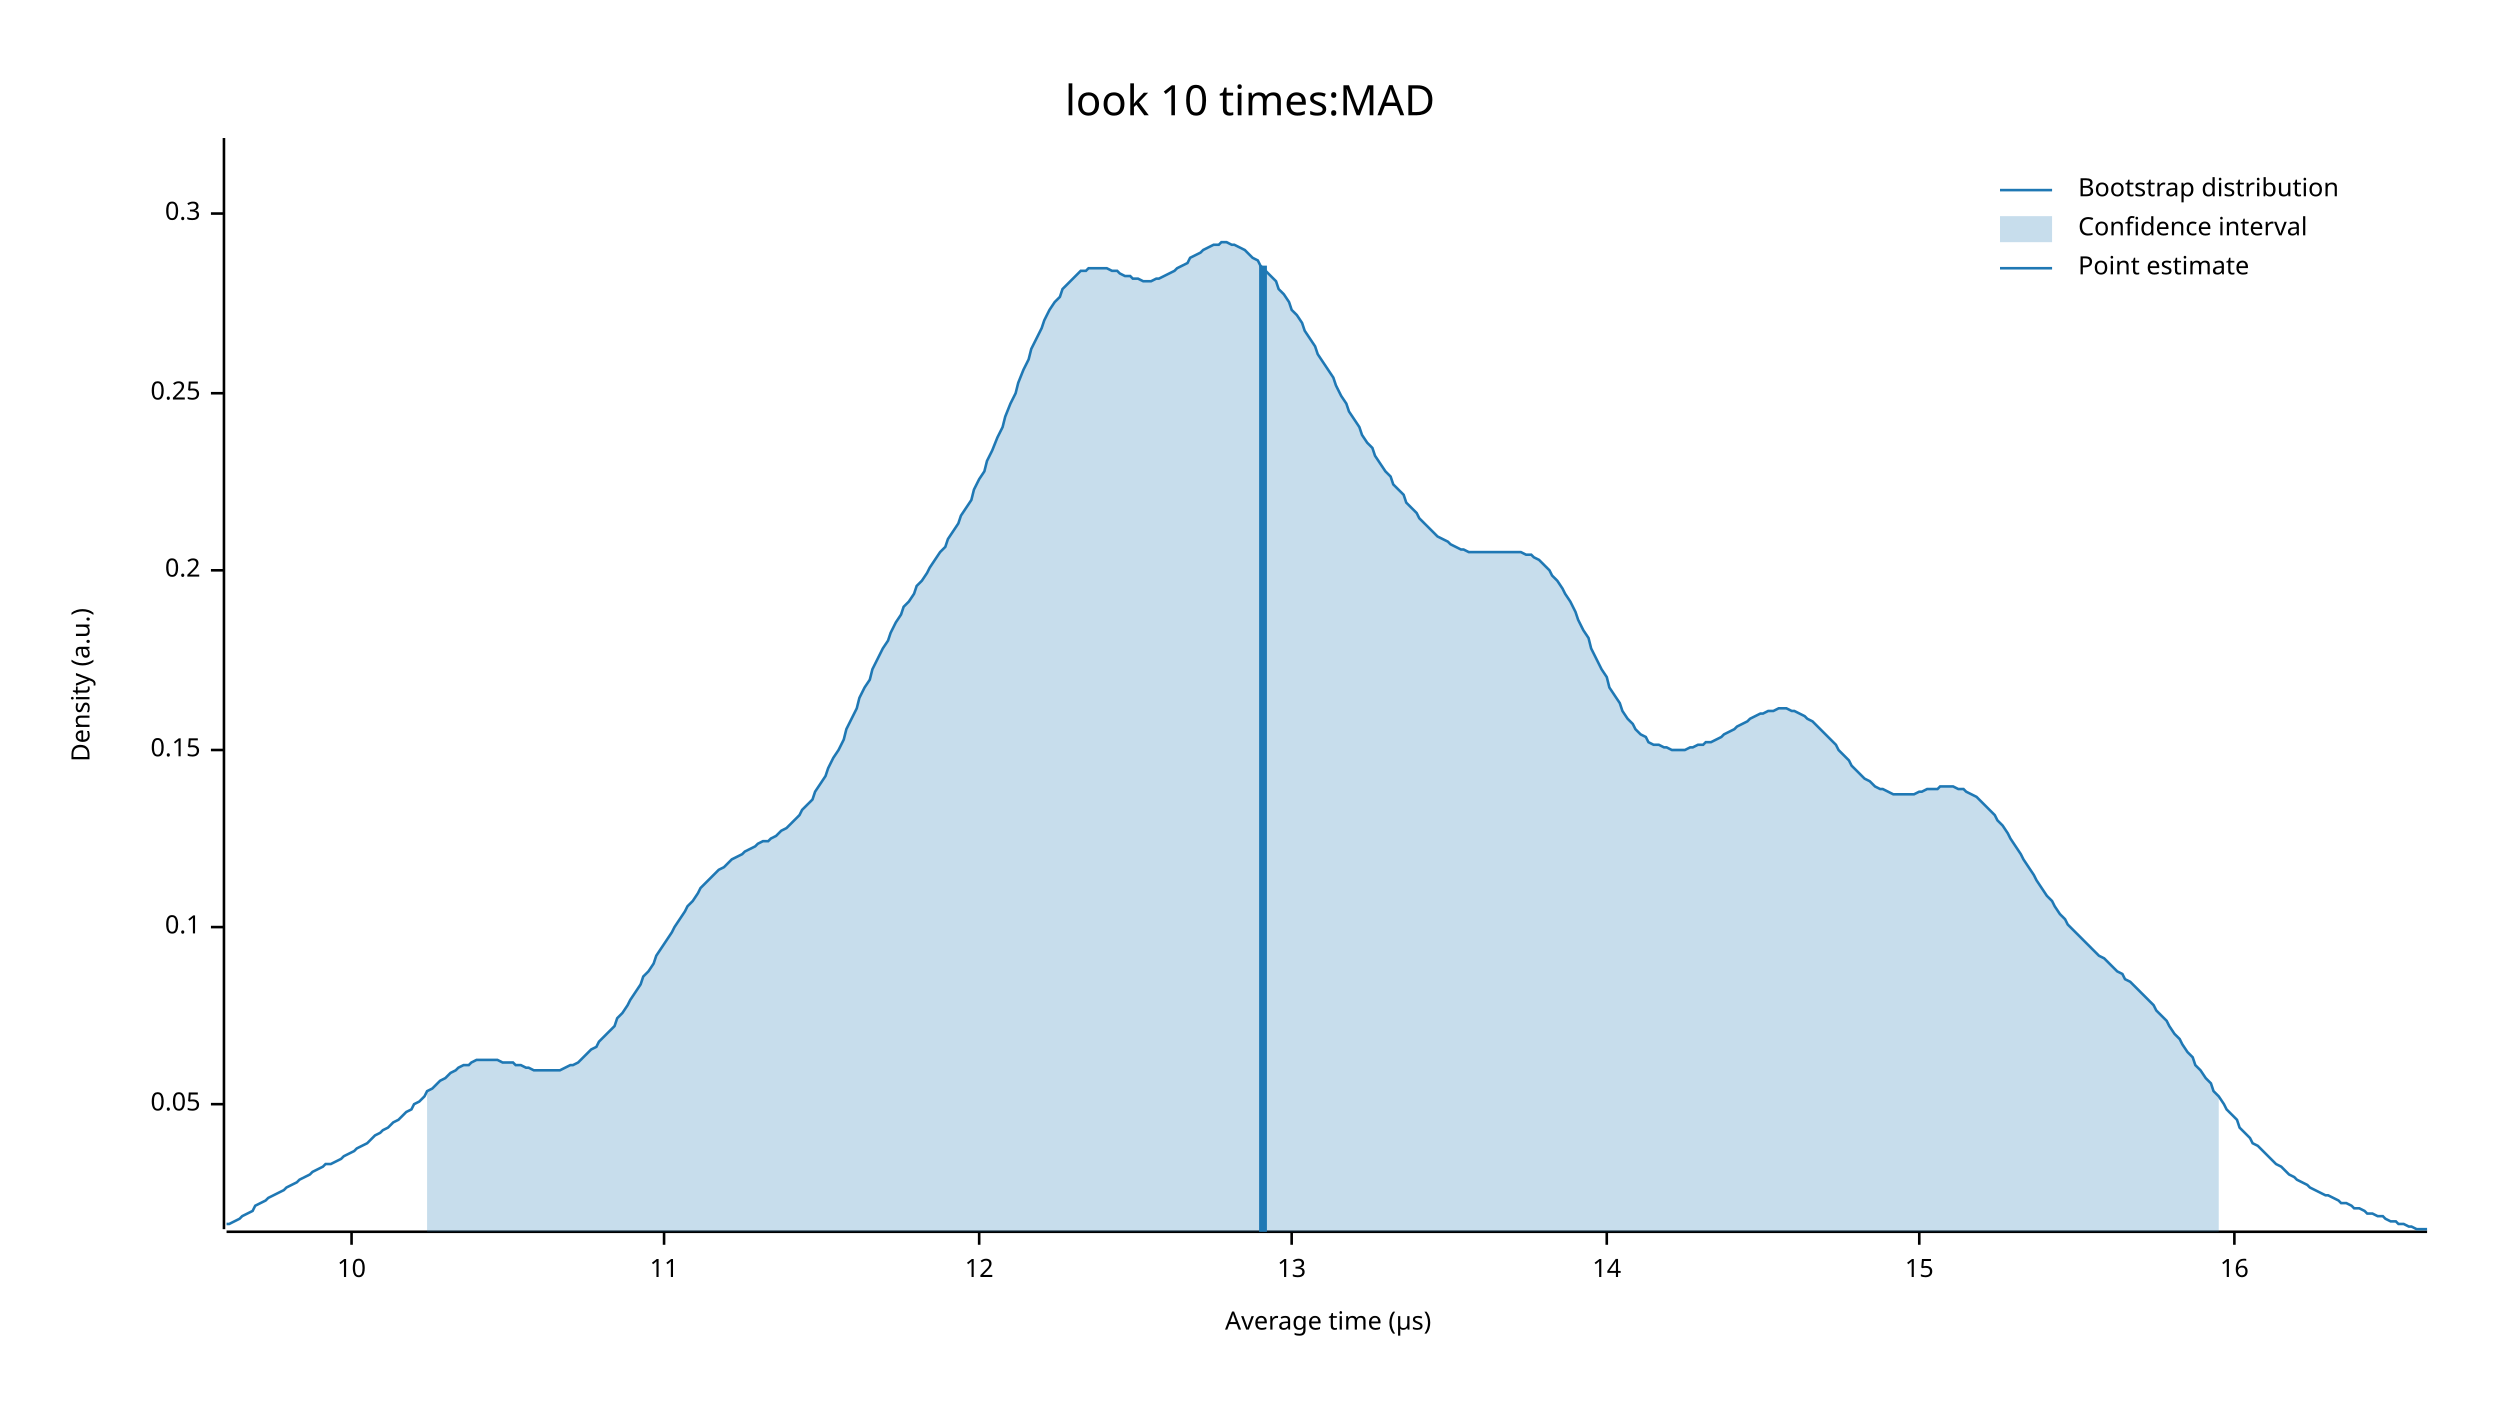
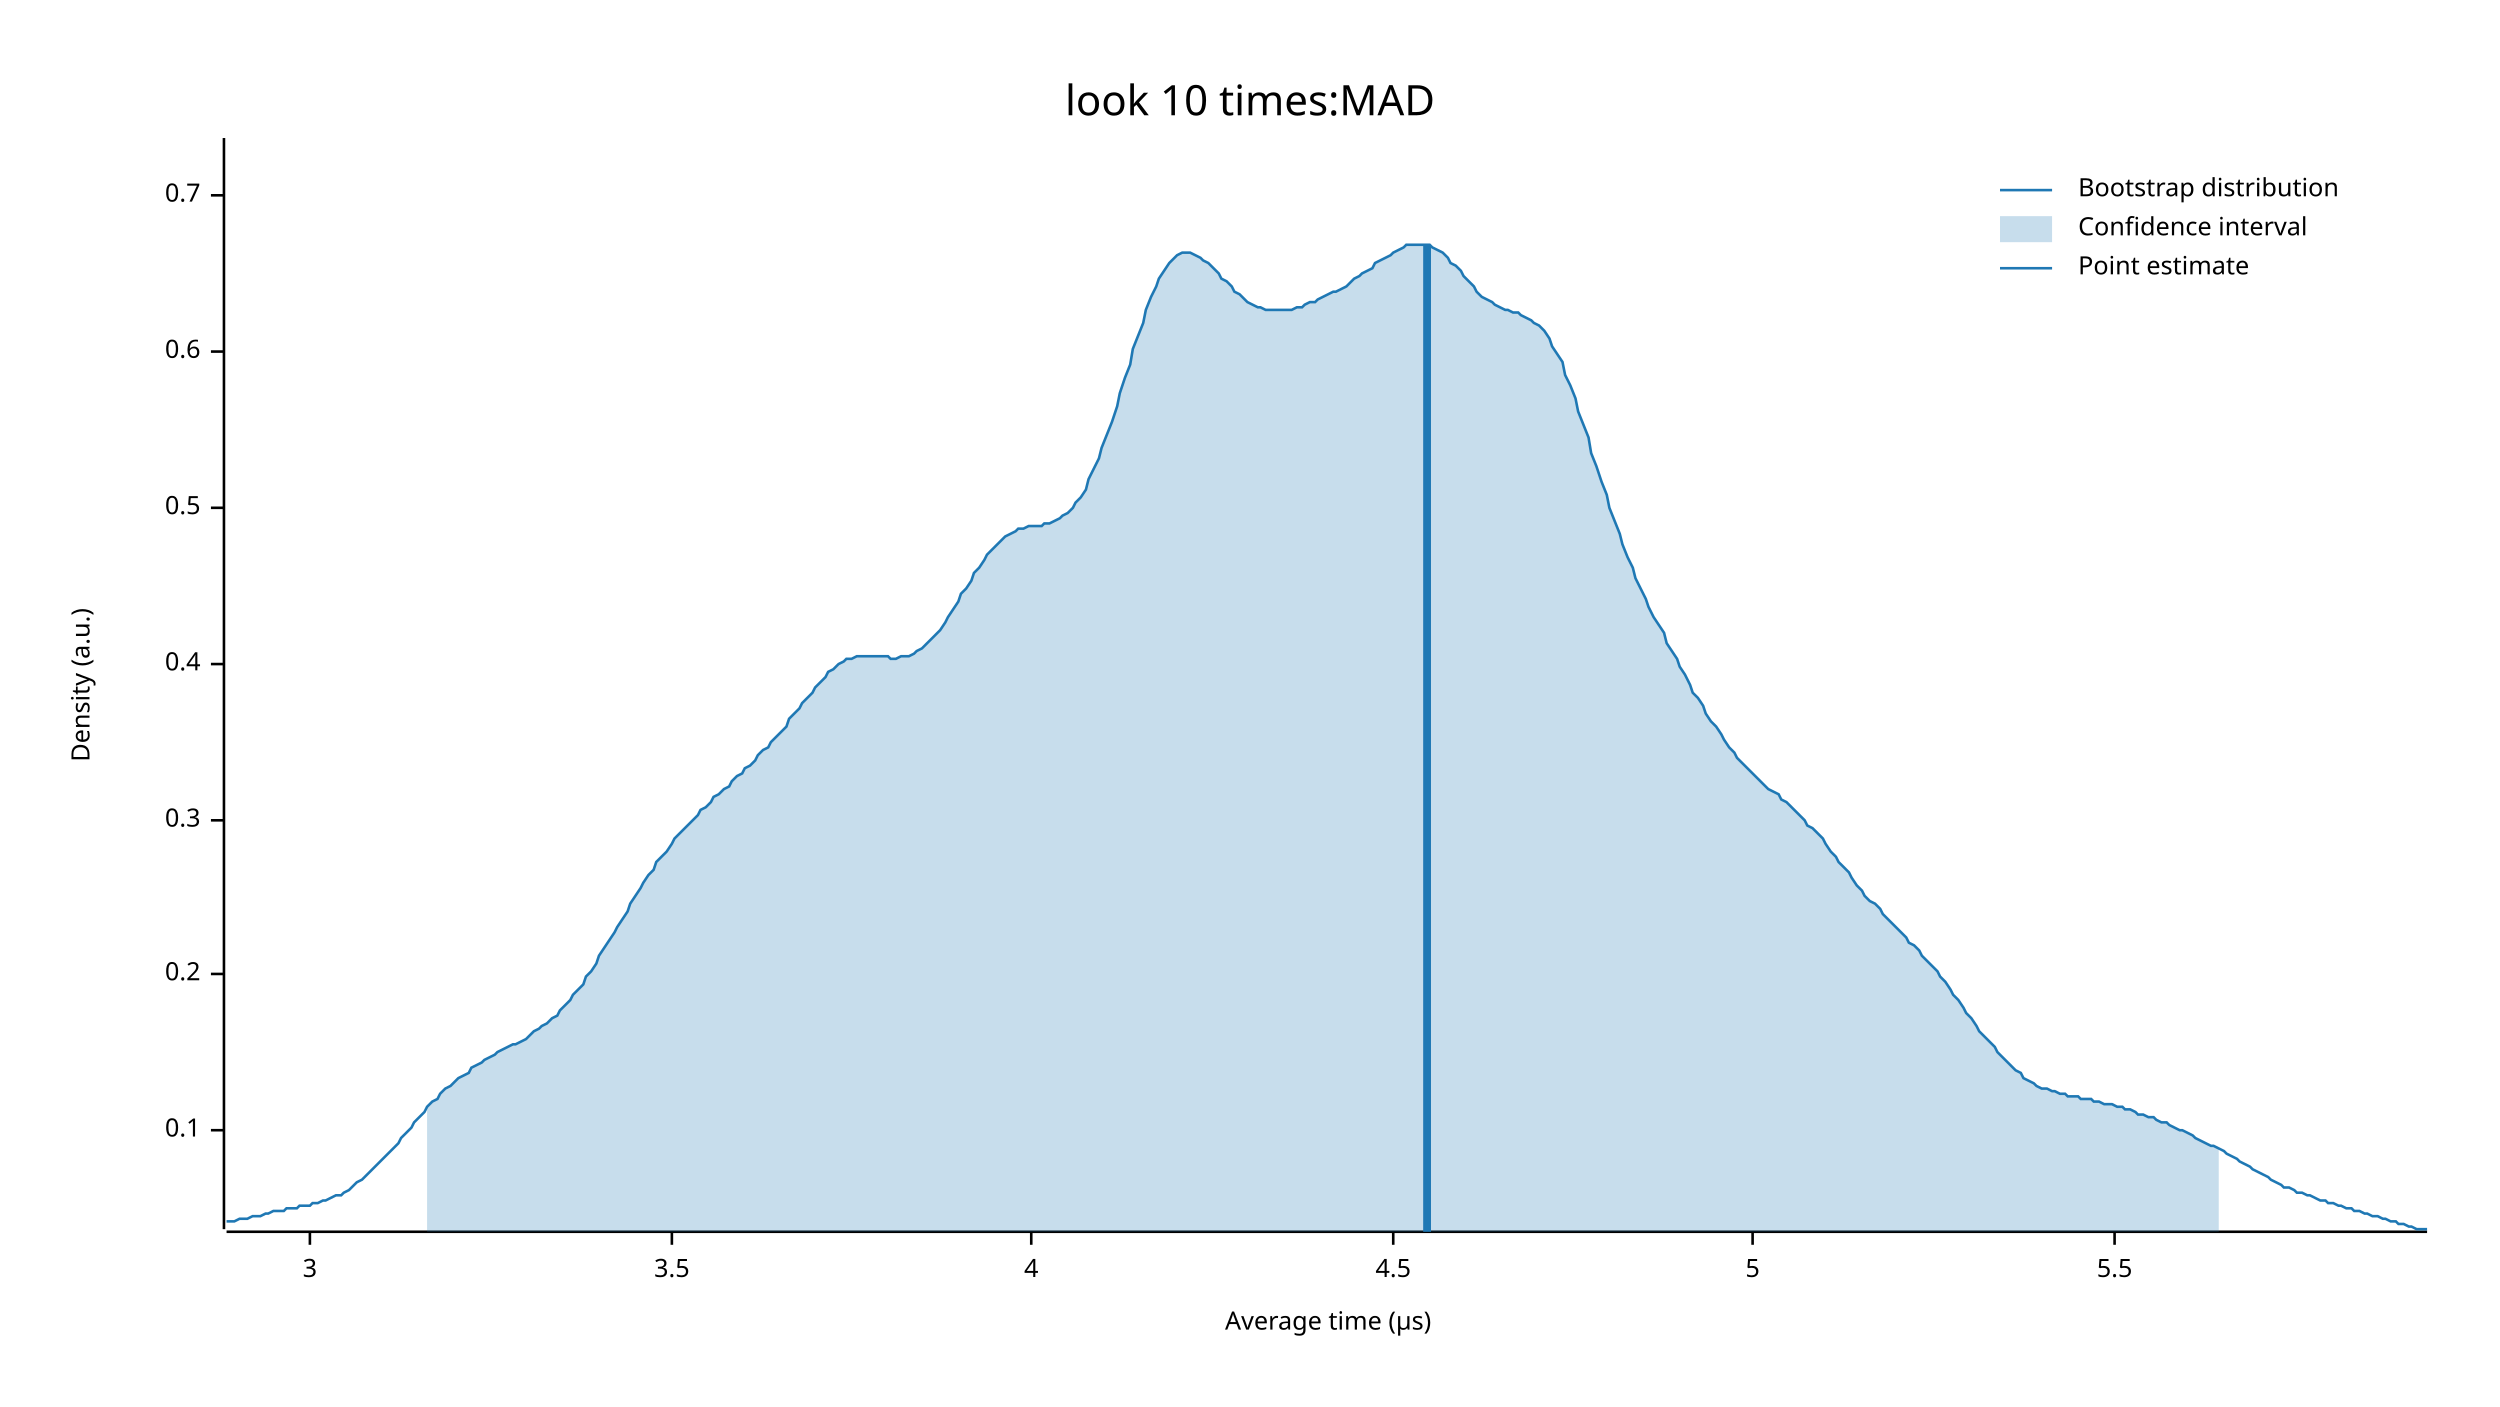
<svg xmlns="http://www.w3.org/2000/svg" width="960" height="540" viewBox="0 0 960 540">
  <text x="480" y="32" dy="0.76em" text-anchor="middle" font-family="sans-serif" font-size="16.129" opacity="1" fill="#000000">
look 10 times:MAD
</text>
  <text x="27" y="263" dy="0.76em" text-anchor="middle" font-family="sans-serif" font-size="9.677" opacity="1" fill="#000000" transform="rotate(270, 27, 263)">
Density (a.u.)
</text>
  <text x="510" y="513" dy="-0.5ex" text-anchor="middle" font-family="sans-serif" font-size="9.677" opacity="1" fill="#000000">
Average time (µs)
</text>
  <polyline fill="none" opacity="1" stroke="#000000" stroke-width="1" points="86,53 86,472 " />
-   <text x="77" y="424" dy="0.5ex" text-anchor="end" font-family="sans-serif" font-size="9.677" opacity="1" fill="#000000">
- 0.05
- </text>
-   <polyline fill="none" opacity="1" stroke="#000000" stroke-width="1" points="81,424 86,424 " />
-   <text x="77" y="356" dy="0.5ex" text-anchor="end" font-family="sans-serif" font-size="9.677" opacity="1" fill="#000000">
+   <text x="77" y="434" dy="0.5ex" text-anchor="end" font-family="sans-serif" font-size="9.677" opacity="1" fill="#000000">
0.1
</text>
-   <polyline fill="none" opacity="1" stroke="#000000" stroke-width="1" points="81,356 86,356 " />
-   <text x="77" y="288" dy="0.5ex" text-anchor="end" font-family="sans-serif" font-size="9.677" opacity="1" fill="#000000">
- 0.15
- </text>
-   <polyline fill="none" opacity="1" stroke="#000000" stroke-width="1" points="81,288 86,288 " />
-   <text x="77" y="219" dy="0.5ex" text-anchor="end" font-family="sans-serif" font-size="9.677" opacity="1" fill="#000000">
+   <polyline fill="none" opacity="1" stroke="#000000" stroke-width="1" points="81,434 86,434 " />
+   <text x="77" y="374" dy="0.5ex" text-anchor="end" font-family="sans-serif" font-size="9.677" opacity="1" fill="#000000">
0.2
</text>
-   <polyline fill="none" opacity="1" stroke="#000000" stroke-width="1" points="81,219 86,219 " />
-   <text x="77" y="151" dy="0.5ex" text-anchor="end" font-family="sans-serif" font-size="9.677" opacity="1" fill="#000000">
- 0.25
- </text>
-   <polyline fill="none" opacity="1" stroke="#000000" stroke-width="1" points="81,151 86,151 " />
-   <text x="77" y="82" dy="0.5ex" text-anchor="end" font-family="sans-serif" font-size="9.677" opacity="1" fill="#000000">
+   <polyline fill="none" opacity="1" stroke="#000000" stroke-width="1" points="81,374 86,374 " />
+   <text x="77" y="315" dy="0.5ex" text-anchor="end" font-family="sans-serif" font-size="9.677" opacity="1" fill="#000000">
0.3
</text>
-   <polyline fill="none" opacity="1" stroke="#000000" stroke-width="1" points="81,82 86,82 " />
+   <polyline fill="none" opacity="1" stroke="#000000" stroke-width="1" points="81,315 86,315 " />
+   <text x="77" y="255" dy="0.5ex" text-anchor="end" font-family="sans-serif" font-size="9.677" opacity="1" fill="#000000">
+ 0.4
+ </text>
+   <polyline fill="none" opacity="1" stroke="#000000" stroke-width="1" points="81,255 86,255 " />
+   <text x="77" y="195" dy="0.5ex" text-anchor="end" font-family="sans-serif" font-size="9.677" opacity="1" fill="#000000">
+ 0.5
+ </text>
+   <polyline fill="none" opacity="1" stroke="#000000" stroke-width="1" points="81,195 86,195 " />
+   <text x="77" y="135" dy="0.5ex" text-anchor="end" font-family="sans-serif" font-size="9.677" opacity="1" fill="#000000">
+ 0.6
+ </text>
+   <polyline fill="none" opacity="1" stroke="#000000" stroke-width="1" points="81,135 86,135 " />
+   <text x="77" y="75" dy="0.5ex" text-anchor="end" font-family="sans-serif" font-size="9.677" opacity="1" fill="#000000">
+ 0.7
+ </text>
+   <polyline fill="none" opacity="1" stroke="#000000" stroke-width="1" points="81,75 86,75 " />
  <polyline fill="none" opacity="1" stroke="#000000" stroke-width="1" points="87,473 932,473 " />
-   <text x="135" y="483" dy="0.76em" text-anchor="middle" font-family="sans-serif" font-size="9.677" opacity="1" fill="#000000">
- 10
+   <text x="119" y="483" dy="0.76em" text-anchor="middle" font-family="sans-serif" font-size="9.677" opacity="1" fill="#000000">
+ 3
</text>
-   <polyline fill="none" opacity="1" stroke="#000000" stroke-width="1" points="135,473 135,478 " />
-   <text x="255" y="483" dy="0.76em" text-anchor="middle" font-family="sans-serif" font-size="9.677" opacity="1" fill="#000000">
- 11
+   <polyline fill="none" opacity="1" stroke="#000000" stroke-width="1" points="119,473 119,478 " />
+   <text x="258" y="483" dy="0.76em" text-anchor="middle" font-family="sans-serif" font-size="9.677" opacity="1" fill="#000000">
+ 3.5
</text>
-   <polyline fill="none" opacity="1" stroke="#000000" stroke-width="1" points="255,473 255,478 " />
-   <text x="376" y="483" dy="0.76em" text-anchor="middle" font-family="sans-serif" font-size="9.677" opacity="1" fill="#000000">
- 12
+   <polyline fill="none" opacity="1" stroke="#000000" stroke-width="1" points="258,473 258,478 " />
+   <text x="396" y="483" dy="0.76em" text-anchor="middle" font-family="sans-serif" font-size="9.677" opacity="1" fill="#000000">
+ 4
</text>
-   <polyline fill="none" opacity="1" stroke="#000000" stroke-width="1" points="376,473 376,478 " />
-   <text x="496" y="483" dy="0.76em" text-anchor="middle" font-family="sans-serif" font-size="9.677" opacity="1" fill="#000000">
- 13
+   <polyline fill="none" opacity="1" stroke="#000000" stroke-width="1" points="396,473 396,478 " />
+   <text x="535" y="483" dy="0.76em" text-anchor="middle" font-family="sans-serif" font-size="9.677" opacity="1" fill="#000000">
+ 4.5
</text>
-   <polyline fill="none" opacity="1" stroke="#000000" stroke-width="1" points="496,473 496,478 " />
-   <text x="617" y="483" dy="0.76em" text-anchor="middle" font-family="sans-serif" font-size="9.677" opacity="1" fill="#000000">
- 14
+   <polyline fill="none" opacity="1" stroke="#000000" stroke-width="1" points="535,473 535,478 " />
+   <text x="673" y="483" dy="0.76em" text-anchor="middle" font-family="sans-serif" font-size="9.677" opacity="1" fill="#000000">
+ 5
</text>
-   <polyline fill="none" opacity="1" stroke="#000000" stroke-width="1" points="617,473 617,478 " />
-   <text x="737" y="483" dy="0.76em" text-anchor="middle" font-family="sans-serif" font-size="9.677" opacity="1" fill="#000000">
- 15
+   <polyline fill="none" opacity="1" stroke="#000000" stroke-width="1" points="673,473 673,478 " />
+   <text x="812" y="483" dy="0.76em" text-anchor="middle" font-family="sans-serif" font-size="9.677" opacity="1" fill="#000000">
+ 5.5
</text>
-   <polyline fill="none" opacity="1" stroke="#000000" stroke-width="1" points="737,473 737,478 " />
-   <text x="858" y="483" dy="0.76em" text-anchor="middle" font-family="sans-serif" font-size="9.677" opacity="1" fill="#000000">
- 16
- </text>
-   <polyline fill="none" opacity="1" stroke="#000000" stroke-width="1" points="858,473 858,478 " />
-   <polyline fill="none" opacity="1" stroke="#1F78B4" stroke-width="1" points="87,470 88,470 90,469 92,468 93,467 95,466 97,465 98,463 100,462 102,461 103,460 105,459 107,458 109,457 110,456 112,455 114,454 115,453 117,452 119,451 120,450 122,449 124,448 125,447 127,447 129,446 131,445 132,444 134,443 136,442 137,441 139,440 141,439 142,438 144,436 146,435 147,434 149,433 151,431 153,430 154,429 156,427 158,426 159,424 161,423 163,421 164,419 166,418 168,416 169,415 171,414 173,412 175,411 176,410 178,409 180,409 181,408 183,407 185,407 186,407 188,407 190,407 191,407 193,408 195,408 197,408 198,409 200,409 202,410 203,410 205,411 207,411 208,411 210,411 212,411 214,411 215,411 217,410 219,409 220,409 222,408 224,406 225,405 227,403 229,402 230,400 232,398 234,396 236,394 237,391 239,389 241,386 242,384 244,381 246,378 247,375 249,373 251,370 252,367 254,364 256,361 258,358 259,356 261,353 263,350 264,348 266,346 268,343 269,341 271,339 273,337 274,336 276,334 278,333 280,331 281,330 283,329 285,328 286,327 288,326 290,325 291,324 293,323 295,323 296,322 298,321 300,319 302,318 303,317 305,315 307,313 308,311 310,309 312,307 313,304 315,301 317,298 318,295 320,291 322,288 324,284 325,280 327,276 329,272 330,268 332,264 334,261 335,257 337,253 339,249 341,246 342,243 344,239 346,236 347,233 349,231 351,228 352,225 354,223 356,220 357,218 359,215 361,212 363,210 364,207 366,204 368,201 369,198 371,195 373,192 374,188 376,184 378,181 379,177 381,173 383,168 385,164 386,160 388,155 390,151 391,147 393,142 395,138 396,134 398,130 400,126 401,123 403,119 405,116 407,114 408,111 410,109 412,107 413,106 415,104 417,104 418,103 420,103 422,103 423,103 425,103 427,104 429,104 430,105 432,106 434,106 435,107 437,107 439,108 440,108 442,108 444,107 445,107 447,106 449,105 451,104 452,103 454,102 456,101 457,99 459,98 461,97 462,96 464,95 466,94 468,94 469,93 471,93 473,94 474,94 476,95 478,96 479,97 481,99 483,100 484,102 486,104 488,106 490,108 491,111 493,113 495,116 496,119 498,121 500,124 501,127 503,130 505,133 506,136 508,139 510,142 512,145 513,148 515,152 517,155 518,158 520,161 522,164 523,167 525,170 527,172 528,175 530,178 532,181 534,183 535,186 537,188 539,190 540,193 542,195 544,197 545,199 547,201 549,203 550,204 552,206 554,207 556,208 557,209 559,210 561,211 562,211 564,212 566,212 567,212 569,212 571,212 573,212 574,212 576,212 578,212 579,212 581,212 583,212 584,212 586,213 588,213 589,214 591,215 593,217 595,219 596,221 598,223 600,226 601,228 603,231 605,235 606,238 608,242 610,245 611,249 613,253 615,257 617,260 618,264 620,267 622,270 623,273 625,276 627,278 628,280 630,282 632,283 633,285 635,286 637,286 639,287 640,287 642,288 644,288 645,288 647,288 649,287 650,287 652,286 654,286 655,285 657,285 659,284 661,283 662,282 664,281 666,280 667,279 669,278 671,277 672,276 674,275 676,274 677,274 679,273 681,273 683,272 684,272 686,272 688,273 689,273 691,274 693,275 694,276 696,277 698,279 700,281 701,282 703,284 705,286 706,288 708,290 710,292 711,294 713,296 715,298 716,299 718,300 720,302 722,303 723,303 725,304 727,305 728,305 730,305 732,305 733,305 735,305 737,304 738,304 740,303 742,303 744,303 745,302 747,302 749,302 750,302 752,303 754,303 755,304 757,305 759,306 760,307 762,309 764,311 766,313 767,315 769,317 771,320 772,322 774,325 776,328 777,330 779,333 781,336 782,338 784,341 786,344 788,346 789,348 791,351 793,353 794,355 796,357 798,359 799,360 801,362 803,364 804,365 806,367 808,368 810,370 811,371 813,373 815,374 816,376 818,377 820,379 821,380 823,382 825,384 827,386 828,388 830,390 832,392 833,394 835,397 837,399 838,401 840,404 842,406 843,409 845,411 847,414 849,416 850,419 852,421 854,424 855,426 857,428 859,430 860,433 862,435 864,437 865,439 867,440 869,442 871,444 872,445 874,447 876,448 877,449 879,451 881,452 882,453 884,454 886,455 887,456 889,457 891,458 893,459 894,459 896,460 898,461 899,462 901,462 903,463 904,464 906,464 908,465 909,466 911,466 913,467 915,467 916,468 918,469 920,469 921,470 923,470 925,471 926,471 928,472 930,472 932,472 " />
-   <polygon opacity="0.25" fill="#1F78B4" points="164,419 166,418 168,416 169,415 171,414 173,412 175,411 176,410 178,409 180,409 181,408 183,407 185,407 186,407 188,407 190,407 191,407 193,408 195,408 197,408 198,409 200,409 202,410 203,410 205,411 207,411 208,411 210,411 212,411 214,411 215,411 217,410 219,409 220,409 222,408 224,406 225,405 227,403 229,402 230,400 232,398 234,396 236,394 237,391 239,389 241,386 242,384 244,381 246,378 247,375 249,373 251,370 252,367 254,364 256,361 258,358 259,356 261,353 263,350 264,348 266,346 268,343 269,341 271,339 273,337 274,336 276,334 278,333 280,331 281,330 283,329 285,328 286,327 288,326 290,325 291,324 293,323 295,323 296,322 298,321 300,319 302,318 303,317 305,315 307,313 308,311 310,309 312,307 313,304 315,301 317,298 318,295 320,291 322,288 324,284 325,280 327,276 329,272 330,268 332,264 334,261 335,257 337,253 339,249 341,246 342,243 344,239 346,236 347,233 349,231 351,228 352,225 354,223 356,220 357,218 359,215 361,212 363,210 364,207 366,204 368,201 369,198 371,195 373,192 374,188 376,184 378,181 379,177 381,173 383,168 385,164 386,160 388,155 390,151 391,147 393,142 395,138 396,134 398,130 400,126 401,123 403,119 405,116 407,114 408,111 410,109 412,107 413,106 415,104 417,104 418,103 420,103 422,103 423,103 425,103 427,104 429,104 430,105 432,106 434,106 435,107 437,107 439,108 440,108 442,108 444,107 445,107 447,106 449,105 451,104 452,103 454,102 456,101 457,99 459,98 461,97 462,96 464,95 466,94 468,94 469,93 471,93 473,94 474,94 476,95 478,96 479,97 481,99 483,100 484,102 486,104 488,106 490,108 491,111 493,113 495,116 496,119 498,121 500,124 501,127 503,130 505,133 506,136 508,139 510,142 512,145 513,148 515,152 517,155 518,158 520,161 522,164 523,167 525,170 527,172 528,175 530,178 532,181 534,183 535,186 537,188 539,190 540,193 542,195 544,197 545,199 547,201 549,203 550,204 552,206 554,207 556,208 557,209 559,210 561,211 562,211 564,212 566,212 567,212 569,212 571,212 573,212 574,212 576,212 578,212 579,212 581,212 583,212 584,212 586,213 588,213 589,214 591,215 593,217 595,219 596,221 598,223 600,226 601,228 603,231 605,235 606,238 608,242 610,245 611,249 613,253 615,257 617,260 618,264 620,267 622,270 623,273 625,276 627,278 628,280 630,282 632,283 633,285 635,286 637,286 639,287 640,287 642,288 644,288 645,288 647,288 649,287 650,287 652,286 654,286 655,285 657,285 659,284 661,283 662,282 664,281 666,280 667,279 669,278 671,277 672,276 674,275 676,274 677,274 679,273 681,273 683,272 684,272 686,272 688,273 689,273 691,274 693,275 694,276 696,277 698,279 700,281 701,282 703,284 705,286 706,288 708,290 710,292 711,294 713,296 715,298 716,299 718,300 720,302 722,303 723,303 725,304 727,305 728,305 730,305 732,305 733,305 735,305 737,304 738,304 740,303 742,303 744,303 745,302 747,302 749,302 750,302 752,303 754,303 755,304 757,305 759,306 760,307 762,309 764,311 766,313 767,315 769,317 771,320 772,322 774,325 776,328 777,330 779,333 781,336 782,338 784,341 786,344 788,346 789,348 791,351 793,353 794,355 796,357 798,359 799,360 801,362 803,364 804,365 806,367 808,368 810,370 811,371 813,373 815,374 816,376 818,377 820,379 821,380 823,382 825,384 827,386 828,388 830,390 832,392 833,394 835,397 837,399 838,401 840,404 842,406 843,409 845,411 847,414 849,416 850,419 852,421 852,473 164,473 " />
-   <polyline fill="none" opacity="1" stroke="#1F78B4" stroke-width="3" points="485,473 485,102 " />
+   <polyline fill="none" opacity="1" stroke="#000000" stroke-width="1" points="812,473 812,478 " />
+   <polyline fill="none" opacity="1" stroke="#1F78B4" stroke-width="1" points="87,469 88,469 90,469 92,468 93,468 95,468 97,467 98,467 100,467 102,466 103,466 105,465 107,465 109,465 110,464 112,464 114,464 115,463 117,463 119,463 120,462 122,462 124,461 125,461 127,460 129,459 131,459 132,458 134,457 136,455 137,454 139,453 141,451 142,450 144,448 146,446 147,445 149,443 151,441 153,439 154,437 156,435 158,433 159,431 161,429 163,427 164,425 166,423 168,422 169,420 171,418 173,417 175,415 176,414 178,413 180,412 181,410 183,409 185,408 186,407 188,406 190,405 191,404 193,403 195,402 197,401 198,401 200,400 202,399 203,398 205,396 207,395 208,394 210,393 212,391 214,390 215,388 217,386 219,384 220,382 222,380 224,378 225,375 227,373 229,370 230,367 232,364 234,361 236,358 237,356 239,353 241,350 242,347 244,344 246,341 247,339 249,336 251,334 252,331 254,329 256,327 258,324 259,322 261,320 263,318 264,317 266,315 268,313 269,311 271,310 273,308 274,306 276,305 278,303 280,302 281,300 283,298 285,297 286,295 288,294 290,292 291,290 293,288 295,287 296,285 298,283 300,281 302,279 303,276 305,274 307,272 308,270 310,268 312,266 313,264 315,262 317,260 318,258 320,257 322,255 324,254 325,253 327,253 329,252 330,252 332,252 334,252 335,252 337,252 339,252 341,252 342,253 344,253 346,252 347,252 349,252 351,251 352,250 354,249 356,247 357,246 359,244 361,242 363,239 364,237 366,234 368,231 369,228 371,226 373,223 374,220 376,218 378,215 379,213 381,211 383,209 385,207 386,206 388,205 390,204 391,203 393,203 395,202 396,202 398,202 400,202 401,201 403,201 405,200 407,199 408,198 410,197 412,195 413,193 415,191 417,188 418,184 420,180 422,176 423,172 425,167 427,162 429,156 430,151 432,145 434,140 435,134 437,129 439,124 440,119 442,114 444,110 445,107 447,104 449,101 451,99 452,98 454,97 456,97 457,97 459,98 461,99 462,100 464,101 466,103 468,105 469,107 471,108 473,110 474,112 476,113 478,115 479,116 481,117 483,118 484,118 486,119 488,119 490,119 491,119 493,119 495,119 496,119 498,118 500,118 501,117 503,116 505,116 506,115 508,114 510,113 512,112 513,112 515,111 517,110 518,109 520,107 522,106 523,105 525,104 527,103 528,101 530,100 532,99 534,98 535,97 537,96 539,95 540,94 542,94 544,94 545,94 547,94 549,94 550,95 552,96 554,97 556,99 557,101 559,102 561,104 562,106 564,108 566,110 567,112 569,114 571,115 573,116 574,117 576,118 578,119 579,119 581,120 583,120 584,121 586,122 588,123 589,124 591,125 593,127 595,130 596,133 598,136 600,139 601,144 603,148 605,153 606,158 608,163 610,168 611,174 613,179 615,185 617,190 618,195 620,200 622,205 623,209 625,214 627,218 628,222 630,226 632,230 633,233 635,237 637,240 639,243 640,247 642,250 644,253 645,256 647,259 649,263 650,266 652,268 654,271 655,274 657,277 659,279 661,282 662,284 664,287 666,289 667,291 669,293 671,295 672,296 674,298 676,300 677,301 679,303 681,304 683,305 684,307 686,308 688,310 689,311 691,313 693,315 694,317 696,318 698,320 700,322 701,324 703,327 705,329 706,331 708,333 710,335 711,337 713,340 715,342 716,344 718,346 720,347 722,349 723,351 725,353 727,355 728,356 730,358 732,360 733,362 735,363 737,365 738,367 740,369 742,371 744,373 745,375 747,377 749,380 750,382 752,384 754,387 755,389 757,391 759,394 760,396 762,398 764,400 766,402 767,404 769,406 771,408 772,409 774,411 776,412 777,414 779,415 781,416 782,417 784,418 786,418 788,419 789,419 791,420 793,420 794,421 796,421 798,421 799,422 801,422 803,422 804,423 806,423 808,424 810,424 811,424 813,425 815,425 816,426 818,426 820,427 821,428 823,428 825,429 827,429 828,430 830,431 832,431 833,432 835,433 837,434 838,434 840,435 842,436 843,437 845,438 847,439 849,440 850,440 852,441 854,442 855,443 857,444 859,445 860,446 862,447 864,448 865,449 867,450 869,451 871,452 872,453 874,454 876,455 877,456 879,456 881,457 882,458 884,458 886,459 887,459 889,460 891,461 893,461 894,462 896,462 898,463 899,463 901,464 903,464 904,465 906,465 908,466 909,466 911,467 913,467 915,468 916,468 918,469 920,469 921,470 923,470 925,471 926,471 928,472 930,472 932,472 " />
+   <polygon opacity="0.25" fill="#1F78B4" points="164,425 166,423 168,422 169,420 171,418 173,417 175,415 176,414 178,413 180,412 181,410 183,409 185,408 186,407 188,406 190,405 191,404 193,403 195,402 197,401 198,401 200,400 202,399 203,398 205,396 207,395 208,394 210,393 212,391 214,390 215,388 217,386 219,384 220,382 222,380 224,378 225,375 227,373 229,370 230,367 232,364 234,361 236,358 237,356 239,353 241,350 242,347 244,344 246,341 247,339 249,336 251,334 252,331 254,329 256,327 258,324 259,322 261,320 263,318 264,317 266,315 268,313 269,311 271,310 273,308 274,306 276,305 278,303 280,302 281,300 283,298 285,297 286,295 288,294 290,292 291,290 293,288 295,287 296,285 298,283 300,281 302,279 303,276 305,274 307,272 308,270 310,268 312,266 313,264 315,262 317,260 318,258 320,257 322,255 324,254 325,253 327,253 329,252 330,252 332,252 334,252 335,252 337,252 339,252 341,252 342,253 344,253 346,252 347,252 349,252 351,251 352,250 354,249 356,247 357,246 359,244 361,242 363,239 364,237 366,234 368,231 369,228 371,226 373,223 374,220 376,218 378,215 379,213 381,211 383,209 385,207 386,206 388,205 390,204 391,203 393,203 395,202 396,202 398,202 400,202 401,201 403,201 405,200 407,199 408,198 410,197 412,195 413,193 415,191 417,188 418,184 420,180 422,176 423,172 425,167 427,162 429,156 430,151 432,145 434,140 435,134 437,129 439,124 440,119 442,114 444,110 445,107 447,104 449,101 451,99 452,98 454,97 456,97 457,97 459,98 461,99 462,100 464,101 466,103 468,105 469,107 471,108 473,110 474,112 476,113 478,115 479,116 481,117 483,118 484,118 486,119 488,119 490,119 491,119 493,119 495,119 496,119 498,118 500,118 501,117 503,116 505,116 506,115 508,114 510,113 512,112 513,112 515,111 517,110 518,109 520,107 522,106 523,105 525,104 527,103 528,101 530,100 532,99 534,98 535,97 537,96 539,95 540,94 542,94 544,94 545,94 547,94 549,94 550,95 552,96 554,97 556,99 557,101 559,102 561,104 562,106 564,108 566,110 567,112 569,114 571,115 573,116 574,117 576,118 578,119 579,119 581,120 583,120 584,121 586,122 588,123 589,124 591,125 593,127 595,130 596,133 598,136 600,139 601,144 603,148 605,153 606,158 608,163 610,168 611,174 613,179 615,185 617,190 618,195 620,200 622,205 623,209 625,214 627,218 628,222 630,226 632,230 633,233 635,237 637,240 639,243 640,247 642,250 644,253 645,256 647,259 649,263 650,266 652,268 654,271 655,274 657,277 659,279 661,282 662,284 664,287 666,289 667,291 669,293 671,295 672,296 674,298 676,300 677,301 679,303 681,304 683,305 684,307 686,308 688,310 689,311 691,313 693,315 694,317 696,318 698,320 700,322 701,324 703,327 705,329 706,331 708,333 710,335 711,337 713,340 715,342 716,344 718,346 720,347 722,349 723,351 725,353 727,355 728,356 730,358 732,360 733,362 735,363 737,365 738,367 740,369 742,371 744,373 745,375 747,377 749,380 750,382 752,384 754,387 755,389 757,391 759,394 760,396 762,398 764,400 766,402 767,404 769,406 771,408 772,409 774,411 776,412 777,414 779,415 781,416 782,417 784,418 786,418 788,419 789,419 791,420 793,420 794,421 796,421 798,421 799,422 801,422 803,422 804,423 806,423 808,424 810,424 811,424 813,425 815,425 816,426 818,426 820,427 821,428 823,428 825,429 827,429 828,430 830,431 832,431 833,432 835,433 837,434 838,434 840,435 842,436 843,437 845,438 847,439 849,440 850,440 852,441 852,473 164,473 " />
+   <polyline fill="none" opacity="1" stroke="#1F78B4" stroke-width="3" points="548,473 548,94 " />
  <text x="798" y="68" dy="0.76em" text-anchor="start" font-family="sans-serif" font-size="9.677" opacity="1" fill="#000000">
Bootstrap distribution
</text>
  <text x="798" y="83" dy="0.76em" text-anchor="start" font-family="sans-serif" font-size="9.677" opacity="1" fill="#000000">
Confidence interval
</text>
  <text x="798" y="98" dy="0.76em" text-anchor="start" font-family="sans-serif" font-size="9.677" opacity="1" fill="#000000">
Point estimate
</text>
  <polyline fill="none" opacity="1" stroke="#1F78B4" stroke-width="1" points="768,73 788,73 " />
  <rect x="768" y="83" width="20" height="10" opacity="0.25" fill="#1F78B4" stroke="none" />
  <polyline fill="none" opacity="1" stroke="#1F78B4" stroke-width="1" points="768,103 788,103 " />
</svg>
